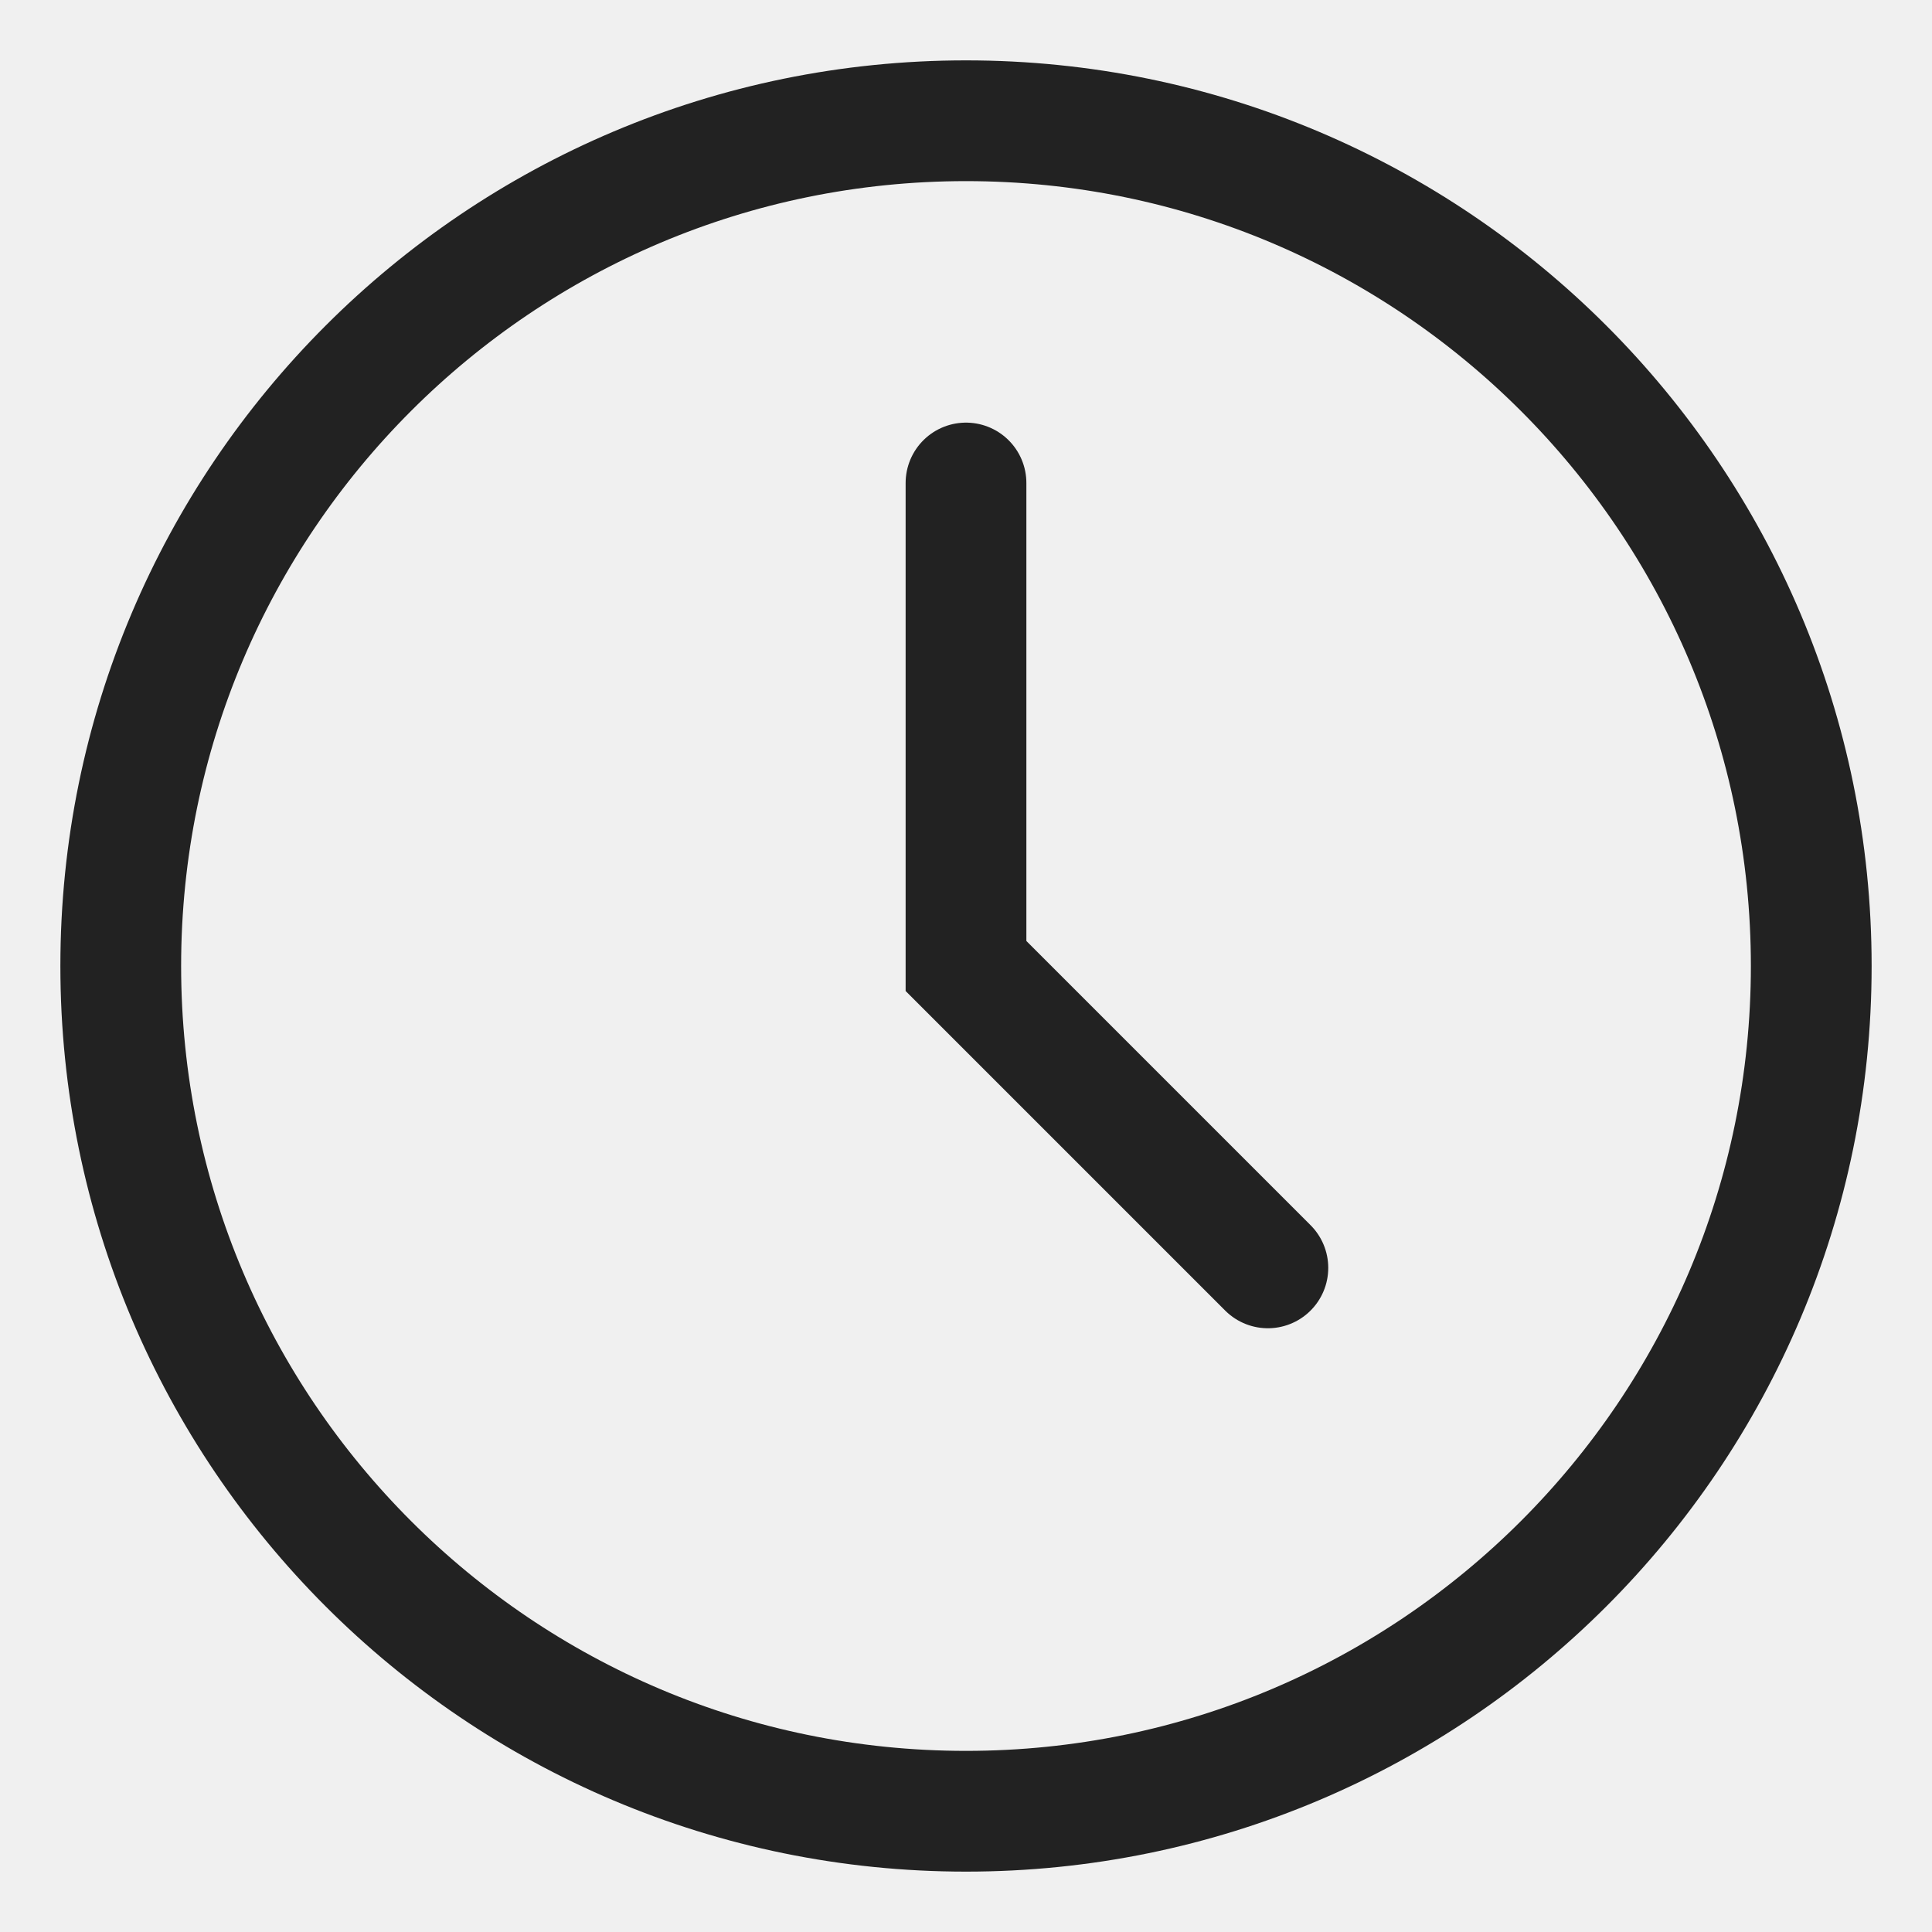
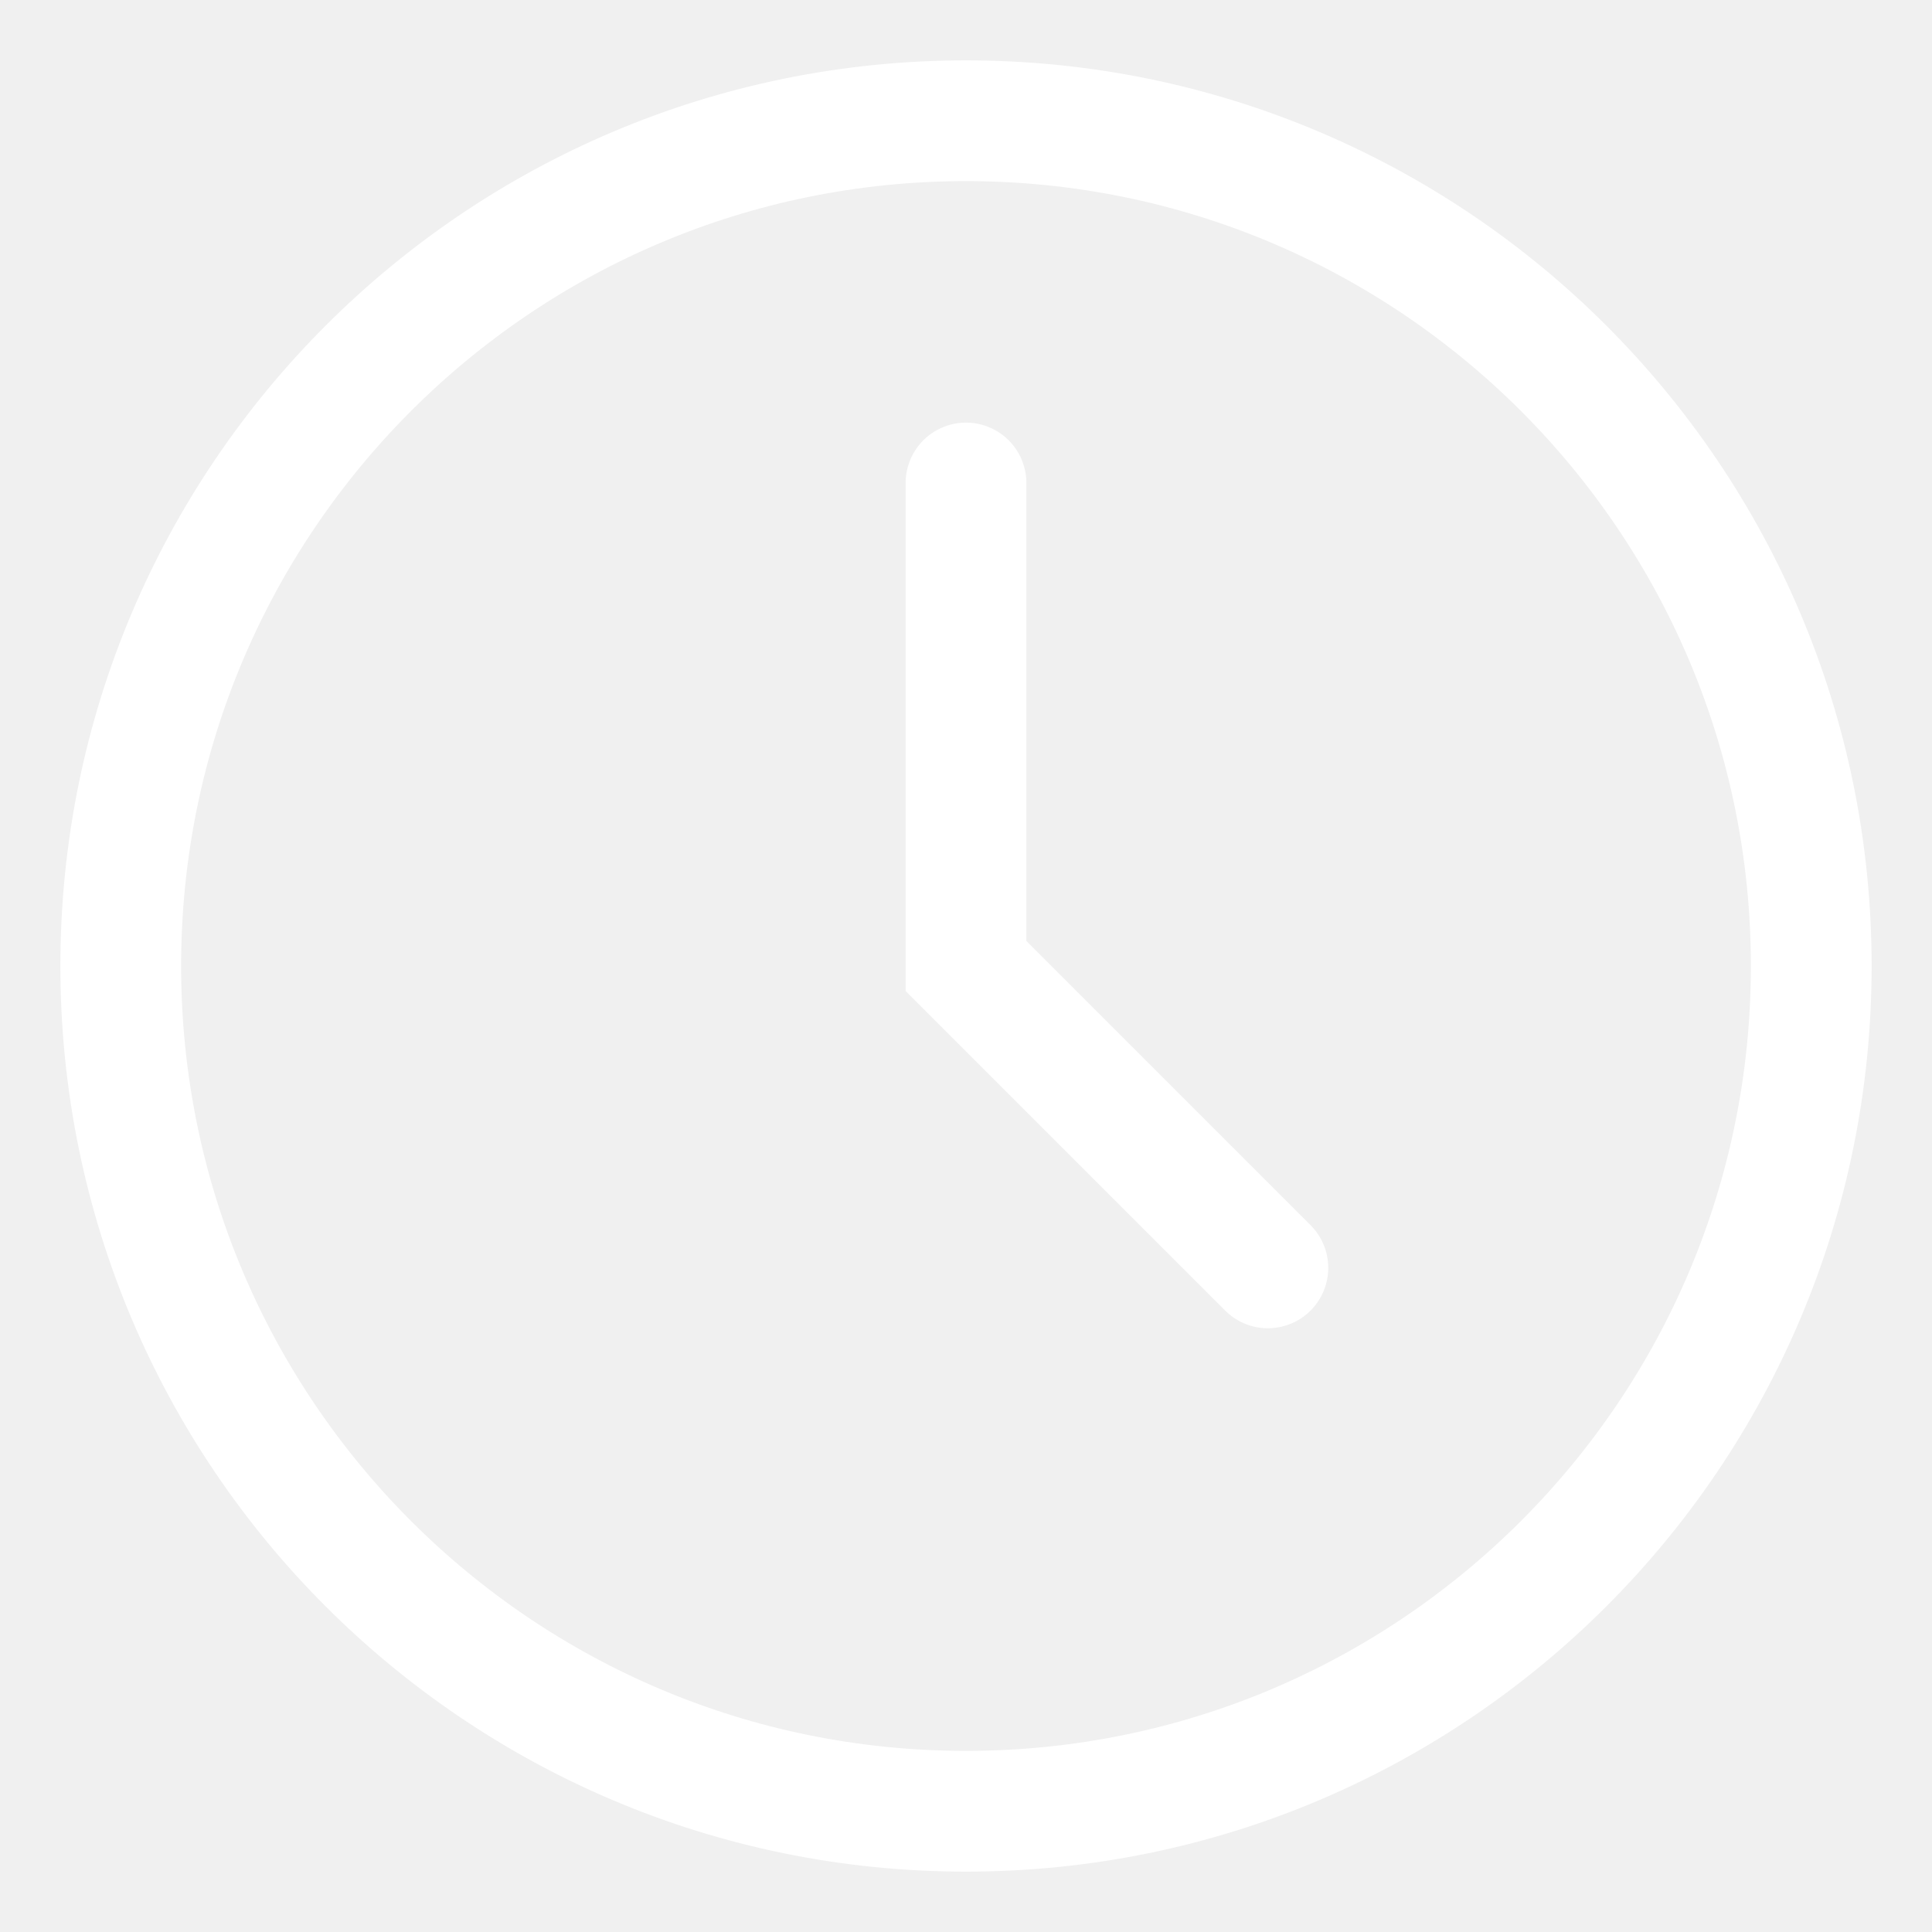
- <svg xmlns="http://www.w3.org/2000/svg" viewBox="0 0 32 32" fill="none" stroke="#222" stroke-width="2" stroke-linecap="round">
+ <svg xmlns="http://www.w3.org/2000/svg" viewBox="0 0 32 32" fill="none" stroke="#ffffff" stroke-width="2" stroke-linecap="round">
  <circle cx="16" cy="16" r="14" />
  <path d="M16 8v8l5 5" />
</svg>
